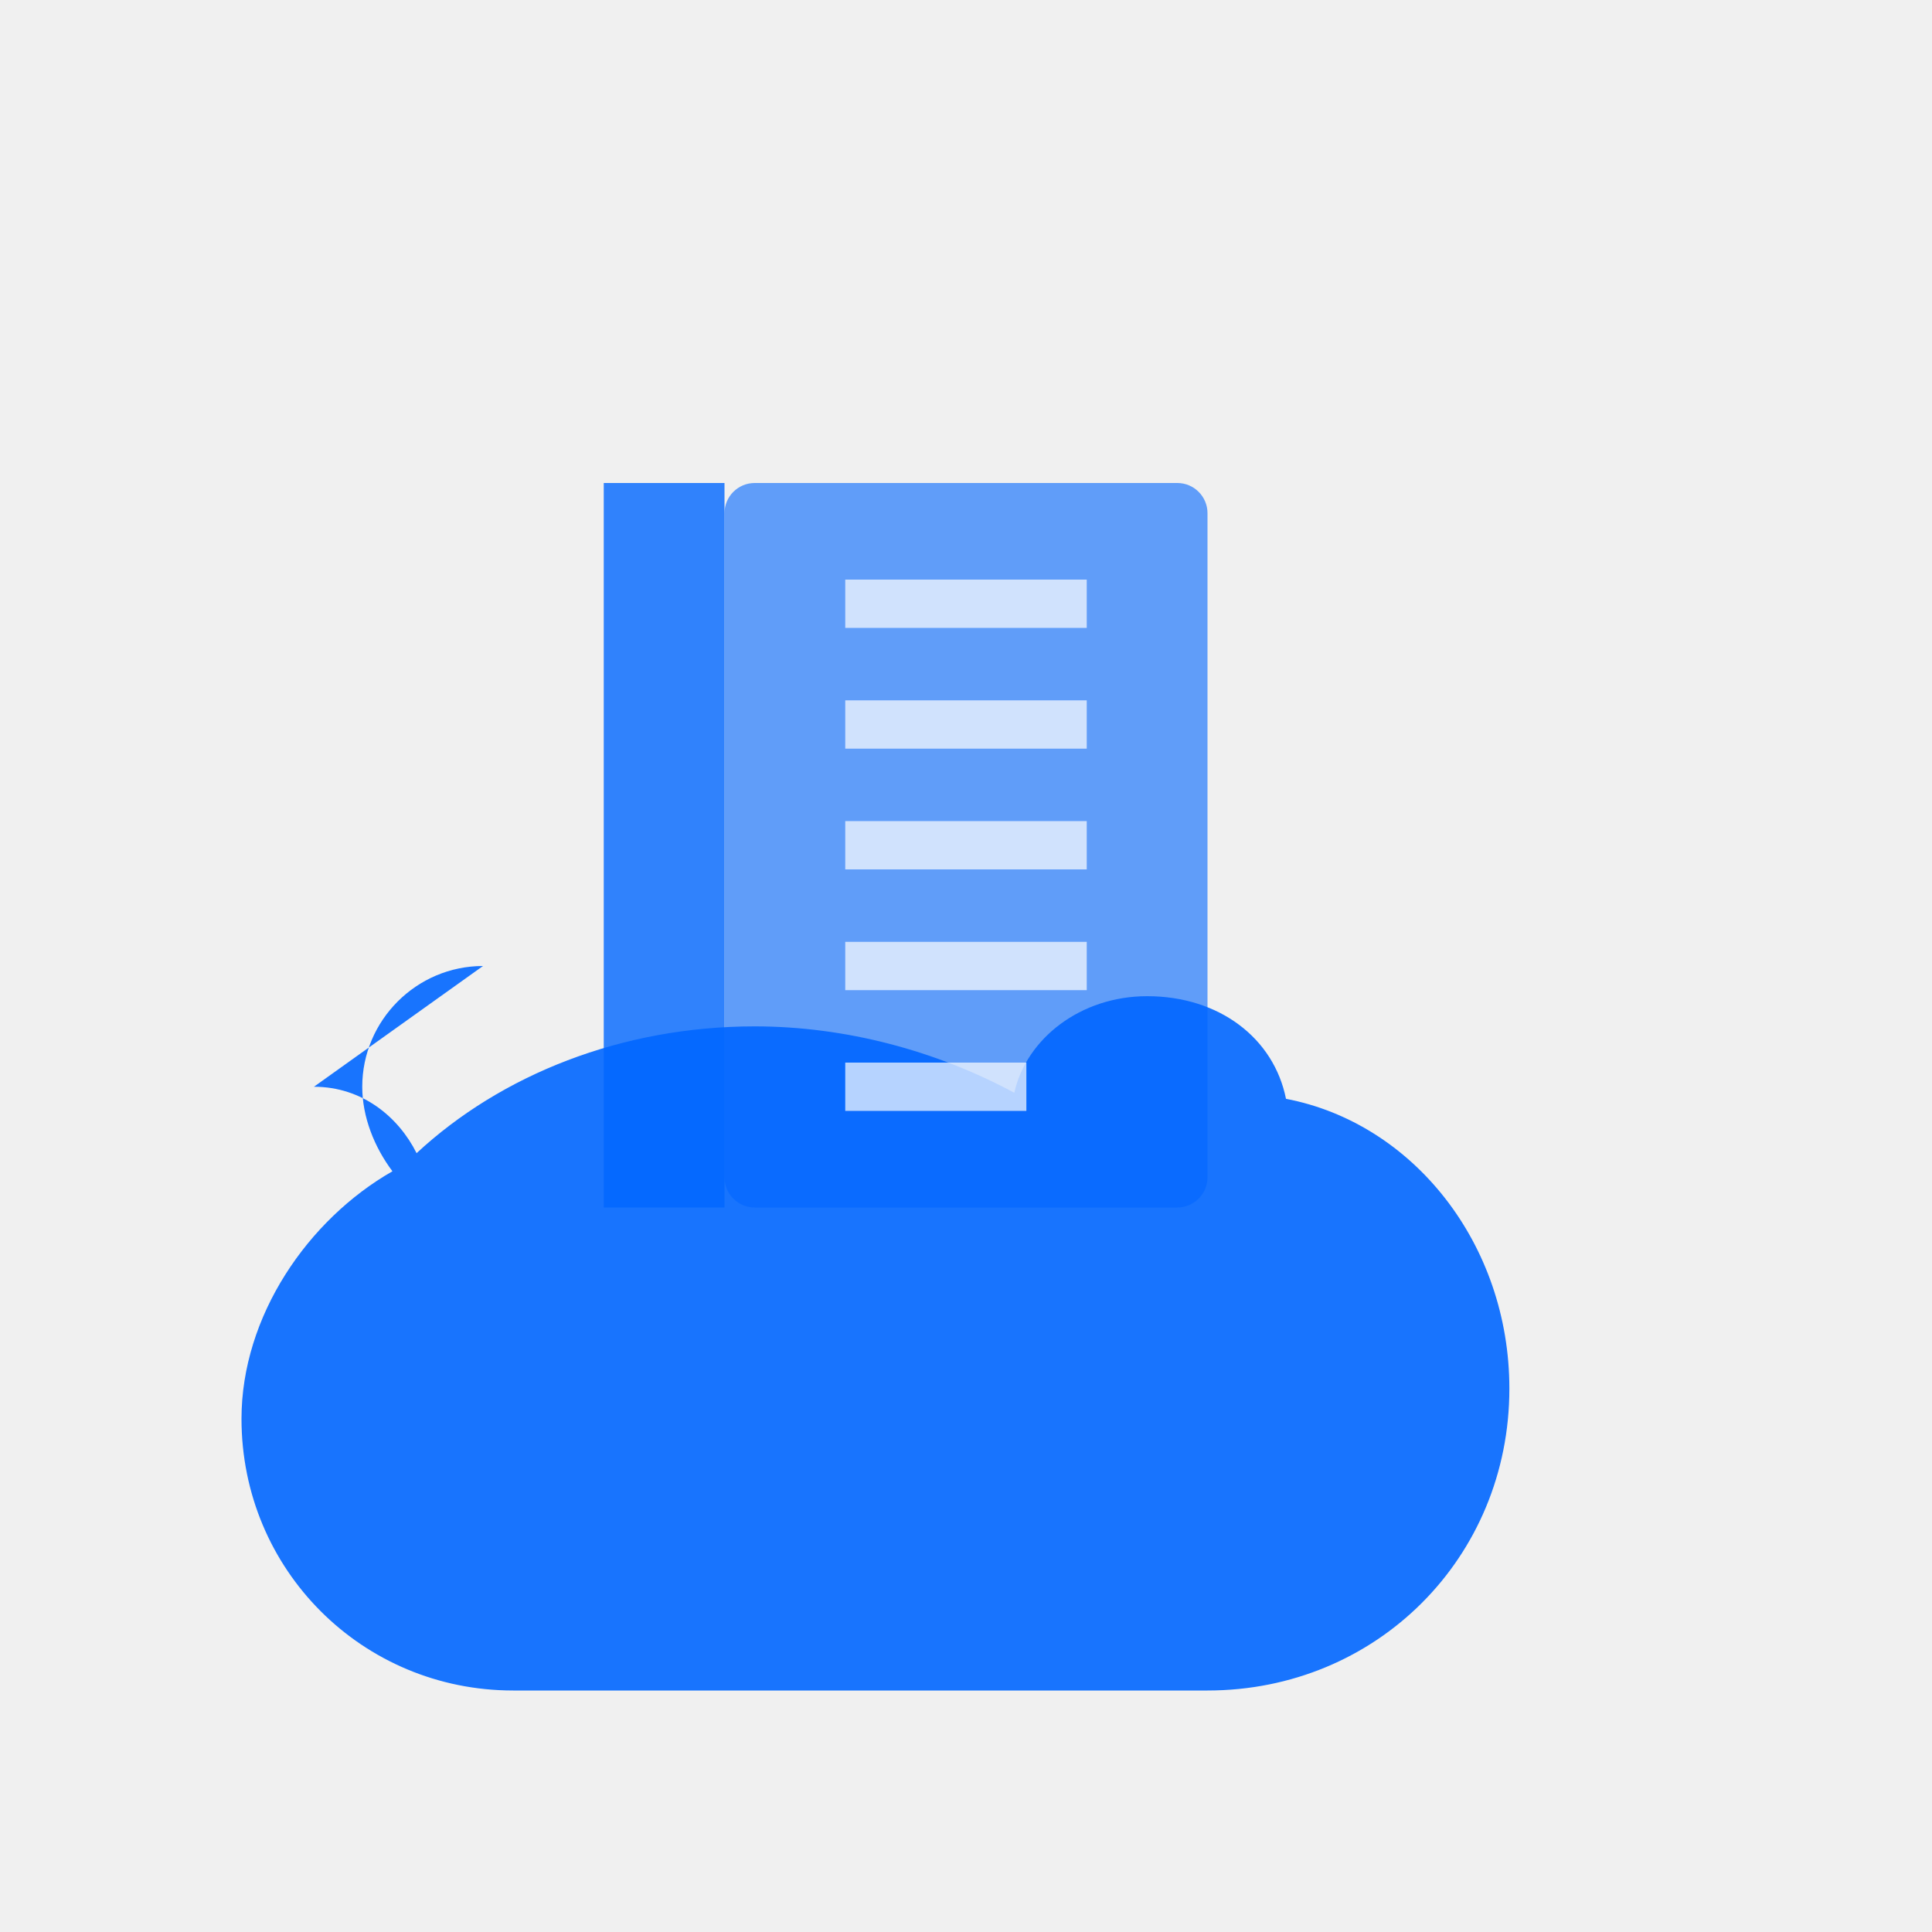
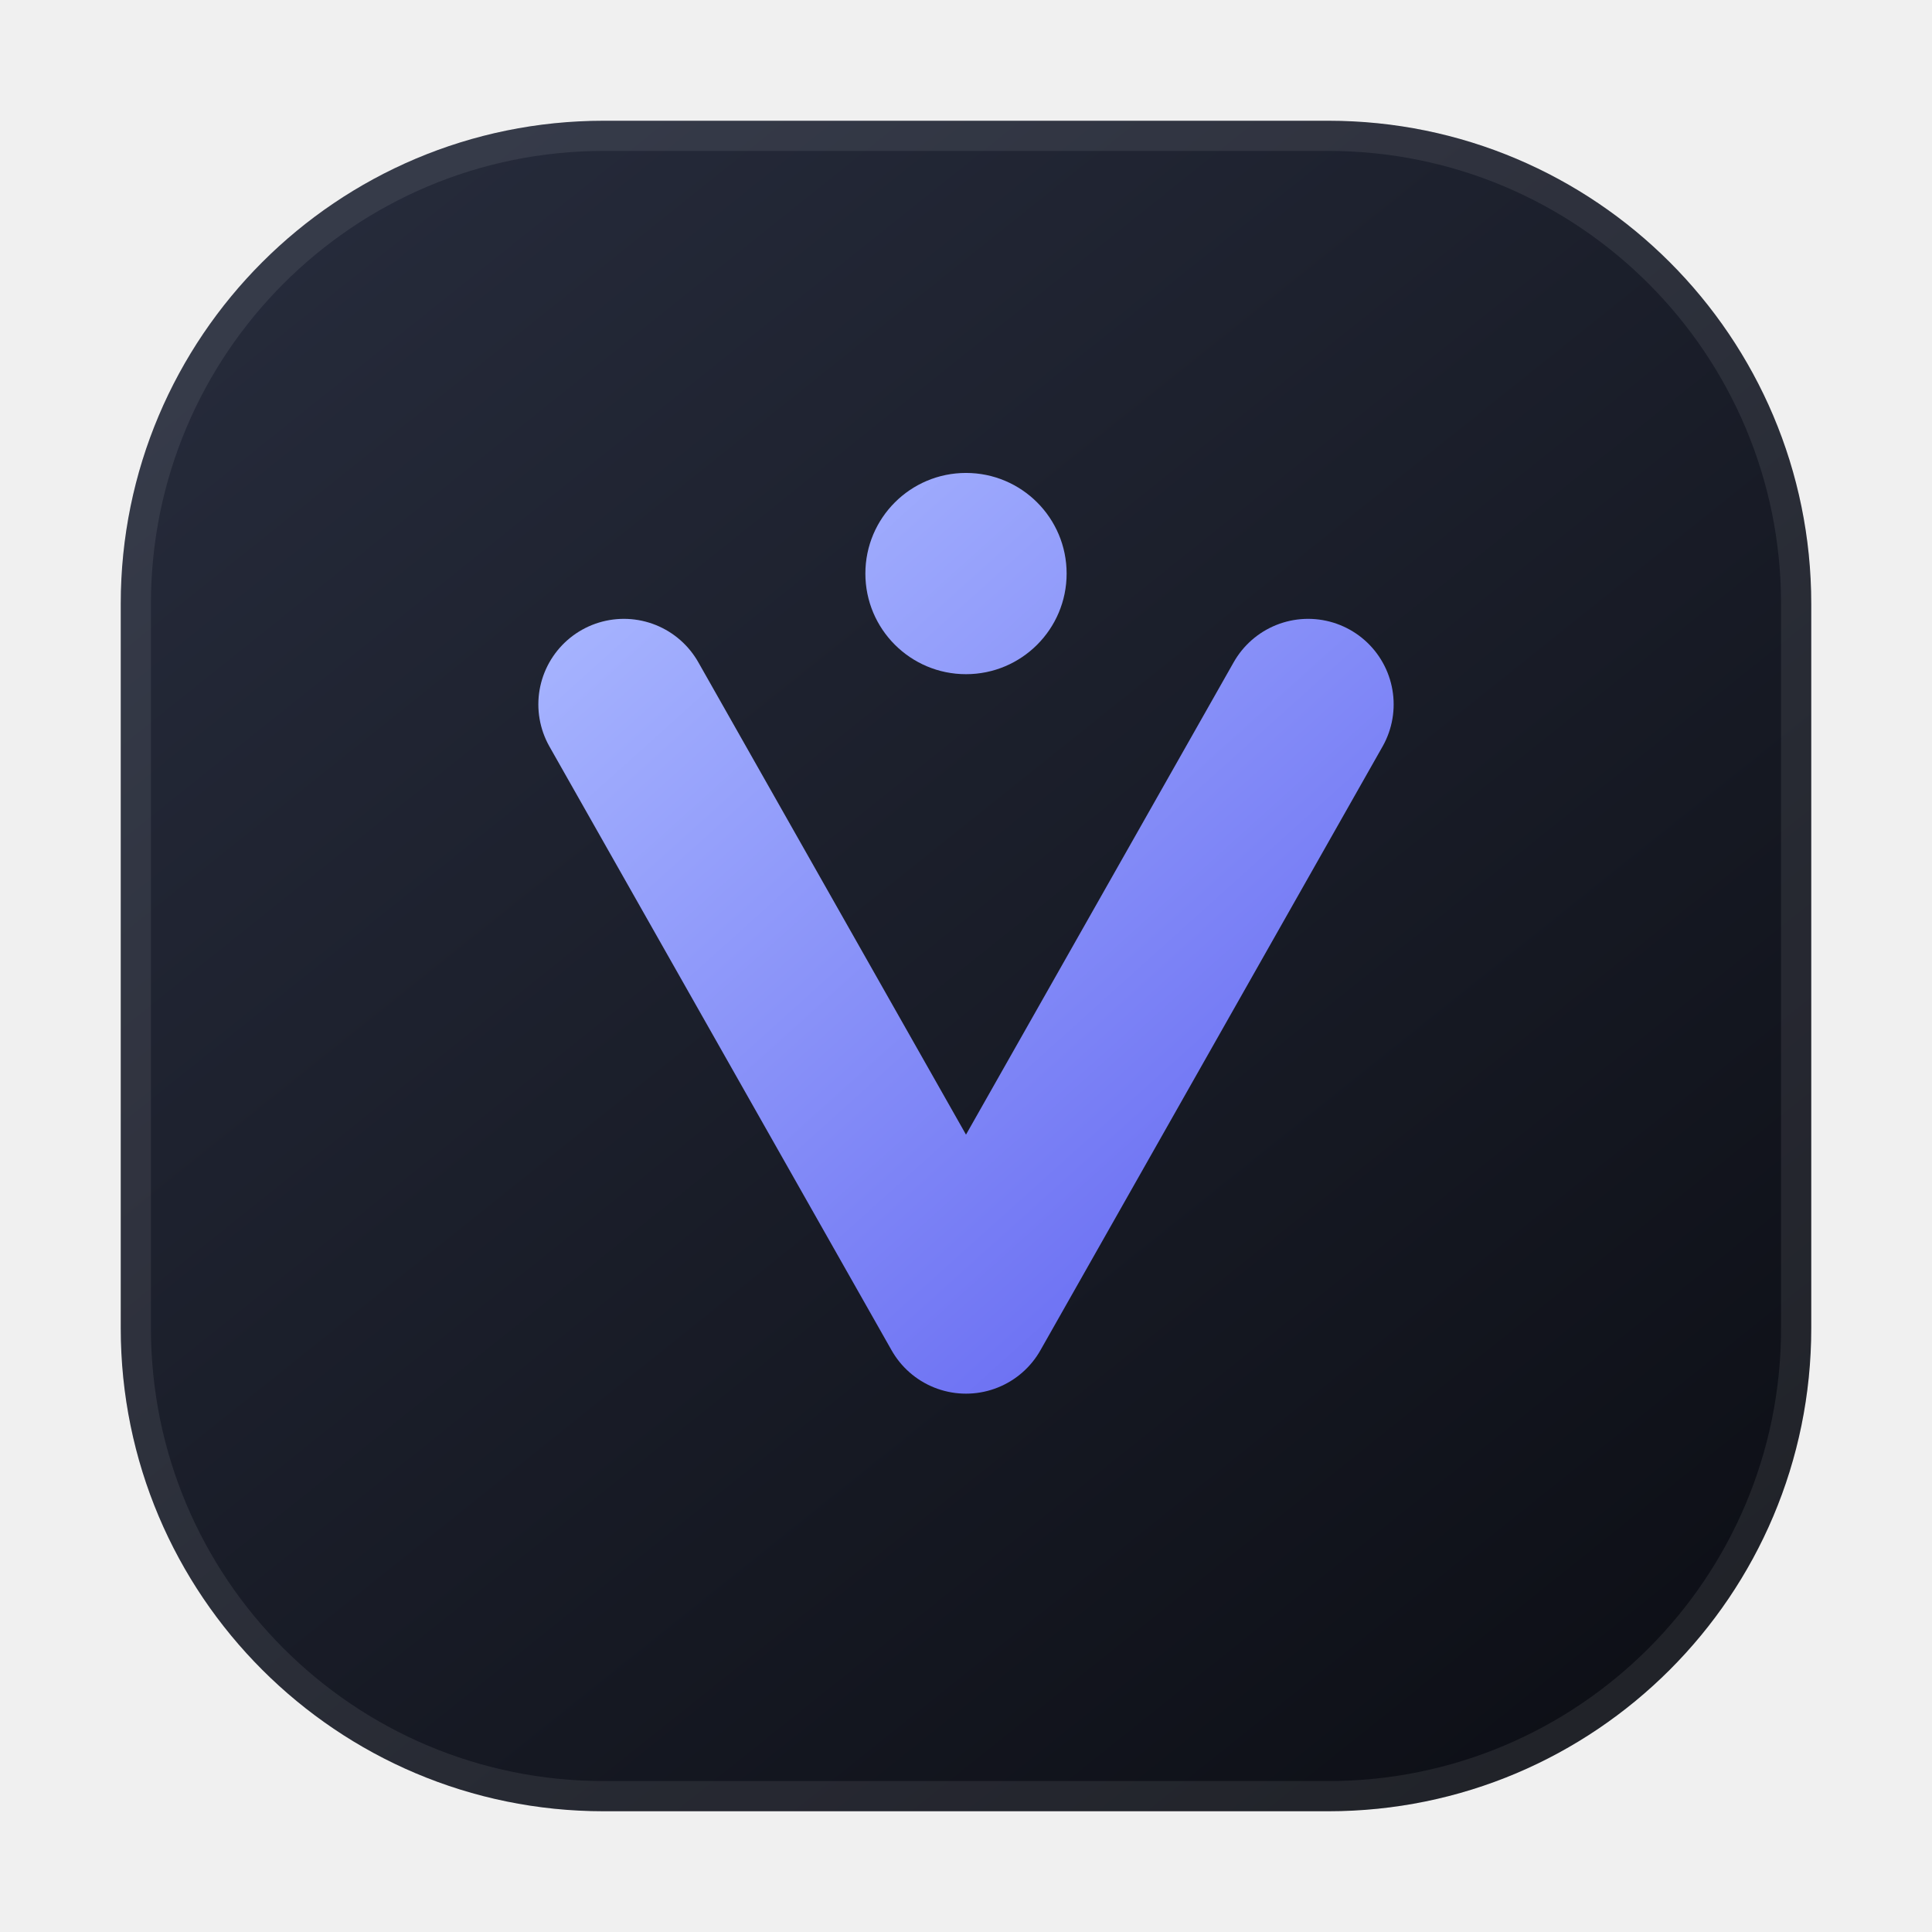
- <svg xmlns="http://www.w3.org/2000/svg" width="32" height="32" viewBox="0 0 32 32" fill="none">
-   <path d="M8 16C6.9 16 6 16.9 6 18C6 18.5 6.2 19 6.5 19.4C5.1 20.2 4 21.8 4 23.5C4 26 6 28 8.5 28H20C22.8 28 25 25.8 25 23C25 20.6 23.4 18.6 21.3 18.2C21.1 17.2 20.2 16.5 19 16.5C17.9 16.5 17 17.2 16.8 18.1C15.5 17.4 14 17 12.5 17C10.3 17 8.3 17.8 6.9 19.1C6.6 18.5 6 18 5.2 18" fill="#0066FF" opacity="0.9" />
-   <g transform="translate(10, 8)">
-     <rect x="0" y="0" width="2" height="12" fill="#0066FF" opacity="0.8" />
-     <rect x="2" y="0" width="8" height="12" fill="#0066FF" opacity="0.6" rx="0.5" />
-     <line x1="4" y1="2" x2="8" y2="2" stroke="#ffffff" stroke-width="0.8" opacity="0.7" />
-     <line x1="4" y1="4" x2="8" y2="4" stroke="#ffffff" stroke-width="0.8" opacity="0.7" />
-     <line x1="4" y1="6" x2="8" y2="6" stroke="#ffffff" stroke-width="0.8" opacity="0.7" />
-     <line x1="4" y1="8" x2="8" y2="8" stroke="#ffffff" stroke-width="0.8" opacity="0.7" />
-     <line x1="4" y1="10" x2="7" y2="10" stroke="#ffffff" stroke-width="0.8" opacity="0.7" />
-   </g>
+ <svg xmlns="http://www.w3.org/2000/svg" width="96" height="96" viewBox="0 0 96 96" fill="none" role="img" aria-label="VISIOLOG">
+   <defs>
+     <linearGradient id="vl-tile" x1="16" y1="8" x2="80" y2="88" gradientUnits="userSpaceOnUse">
+       <stop stop-color="#262B3B" />
+       <stop offset="1" stop-color="#0D0F16" />
+     </linearGradient>
+     <linearGradient id="vl-mark" x1="30" y1="26" x2="66" y2="66" gradientUnits="userSpaceOnUse">
+       <stop stop-color="#A9B7FF" />
+       <stop offset="1" stop-color="#6366F1" />
+     </linearGradient>
+   </defs>
+   <rect x="6" y="6" width="84" height="84" rx="24" fill="url(#vl-tile)" />
+   <rect x="6.75" y="6.75" width="82.5" height="82.5" rx="23.25" fill="none" stroke="#FFFFFF" stroke-opacity="0.08" stroke-width="1.5" />
+   <path d="M31 35 L48 65 L65 35" fill="none" stroke="url(#vl-mark)" stroke-width="8.5" stroke-linecap="round" stroke-linejoin="round" />
+   <circle cx="48" cy="28.5" r="5" fill="url(#vl-mark)" />
</svg>
